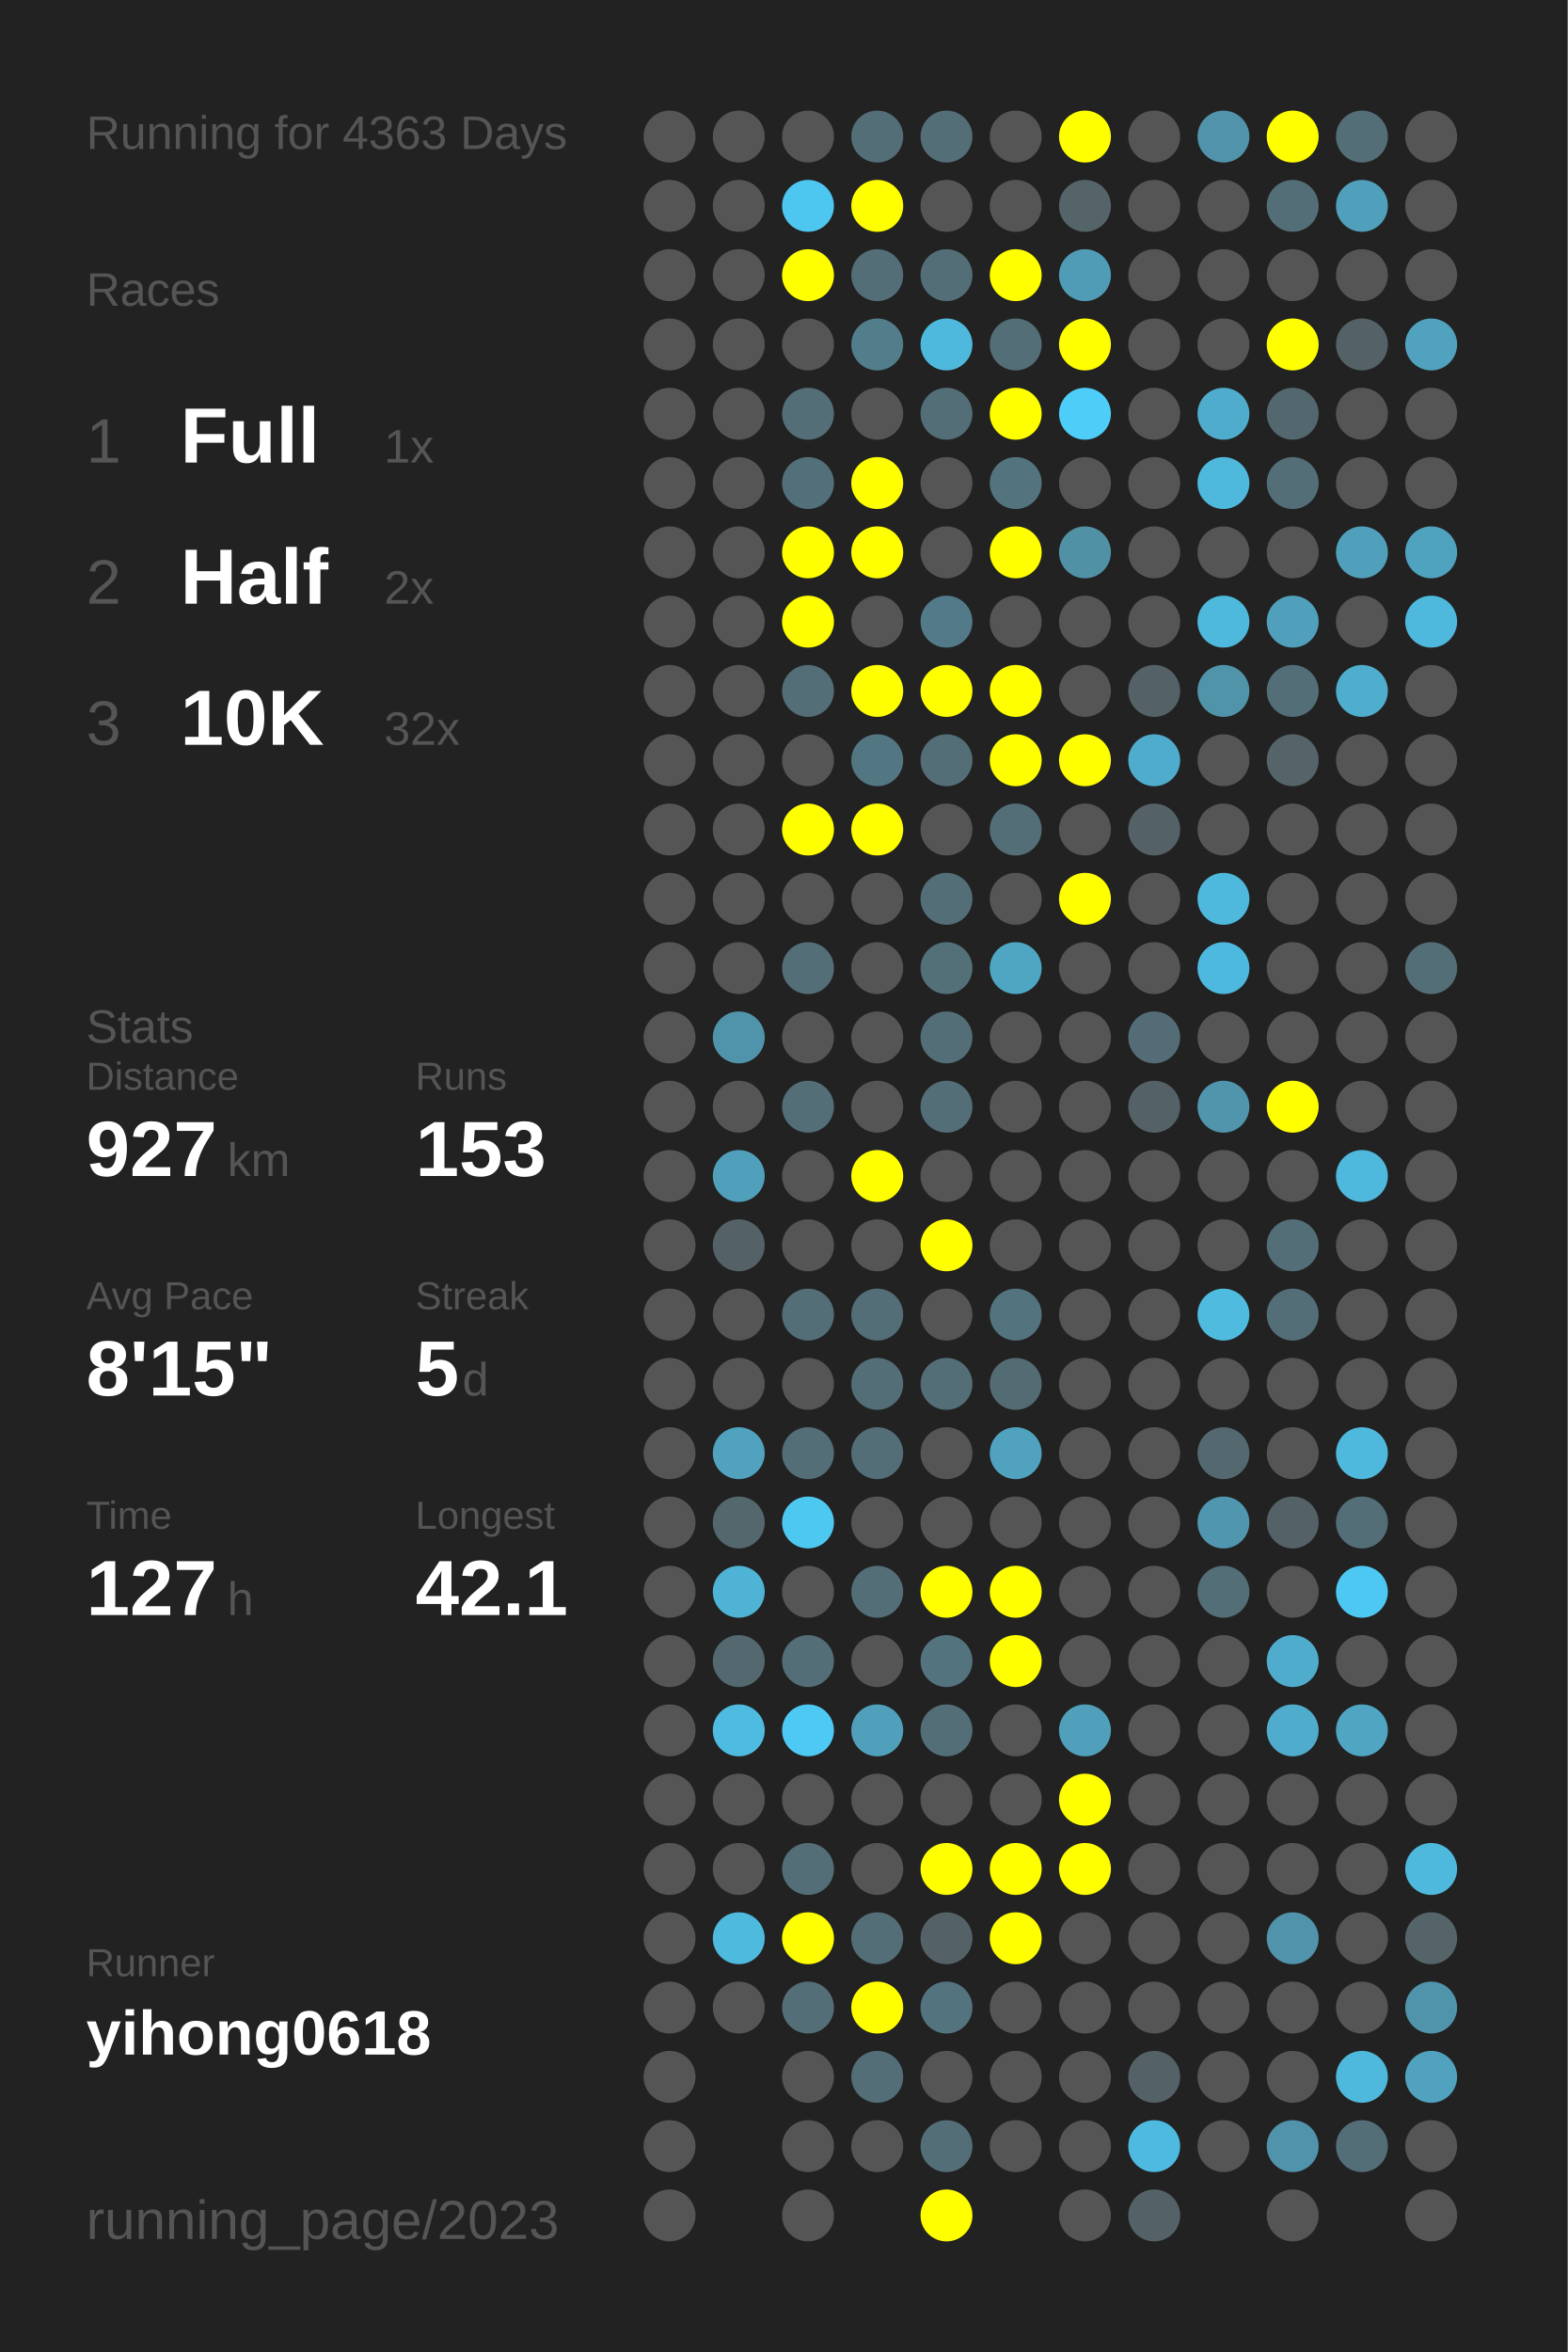
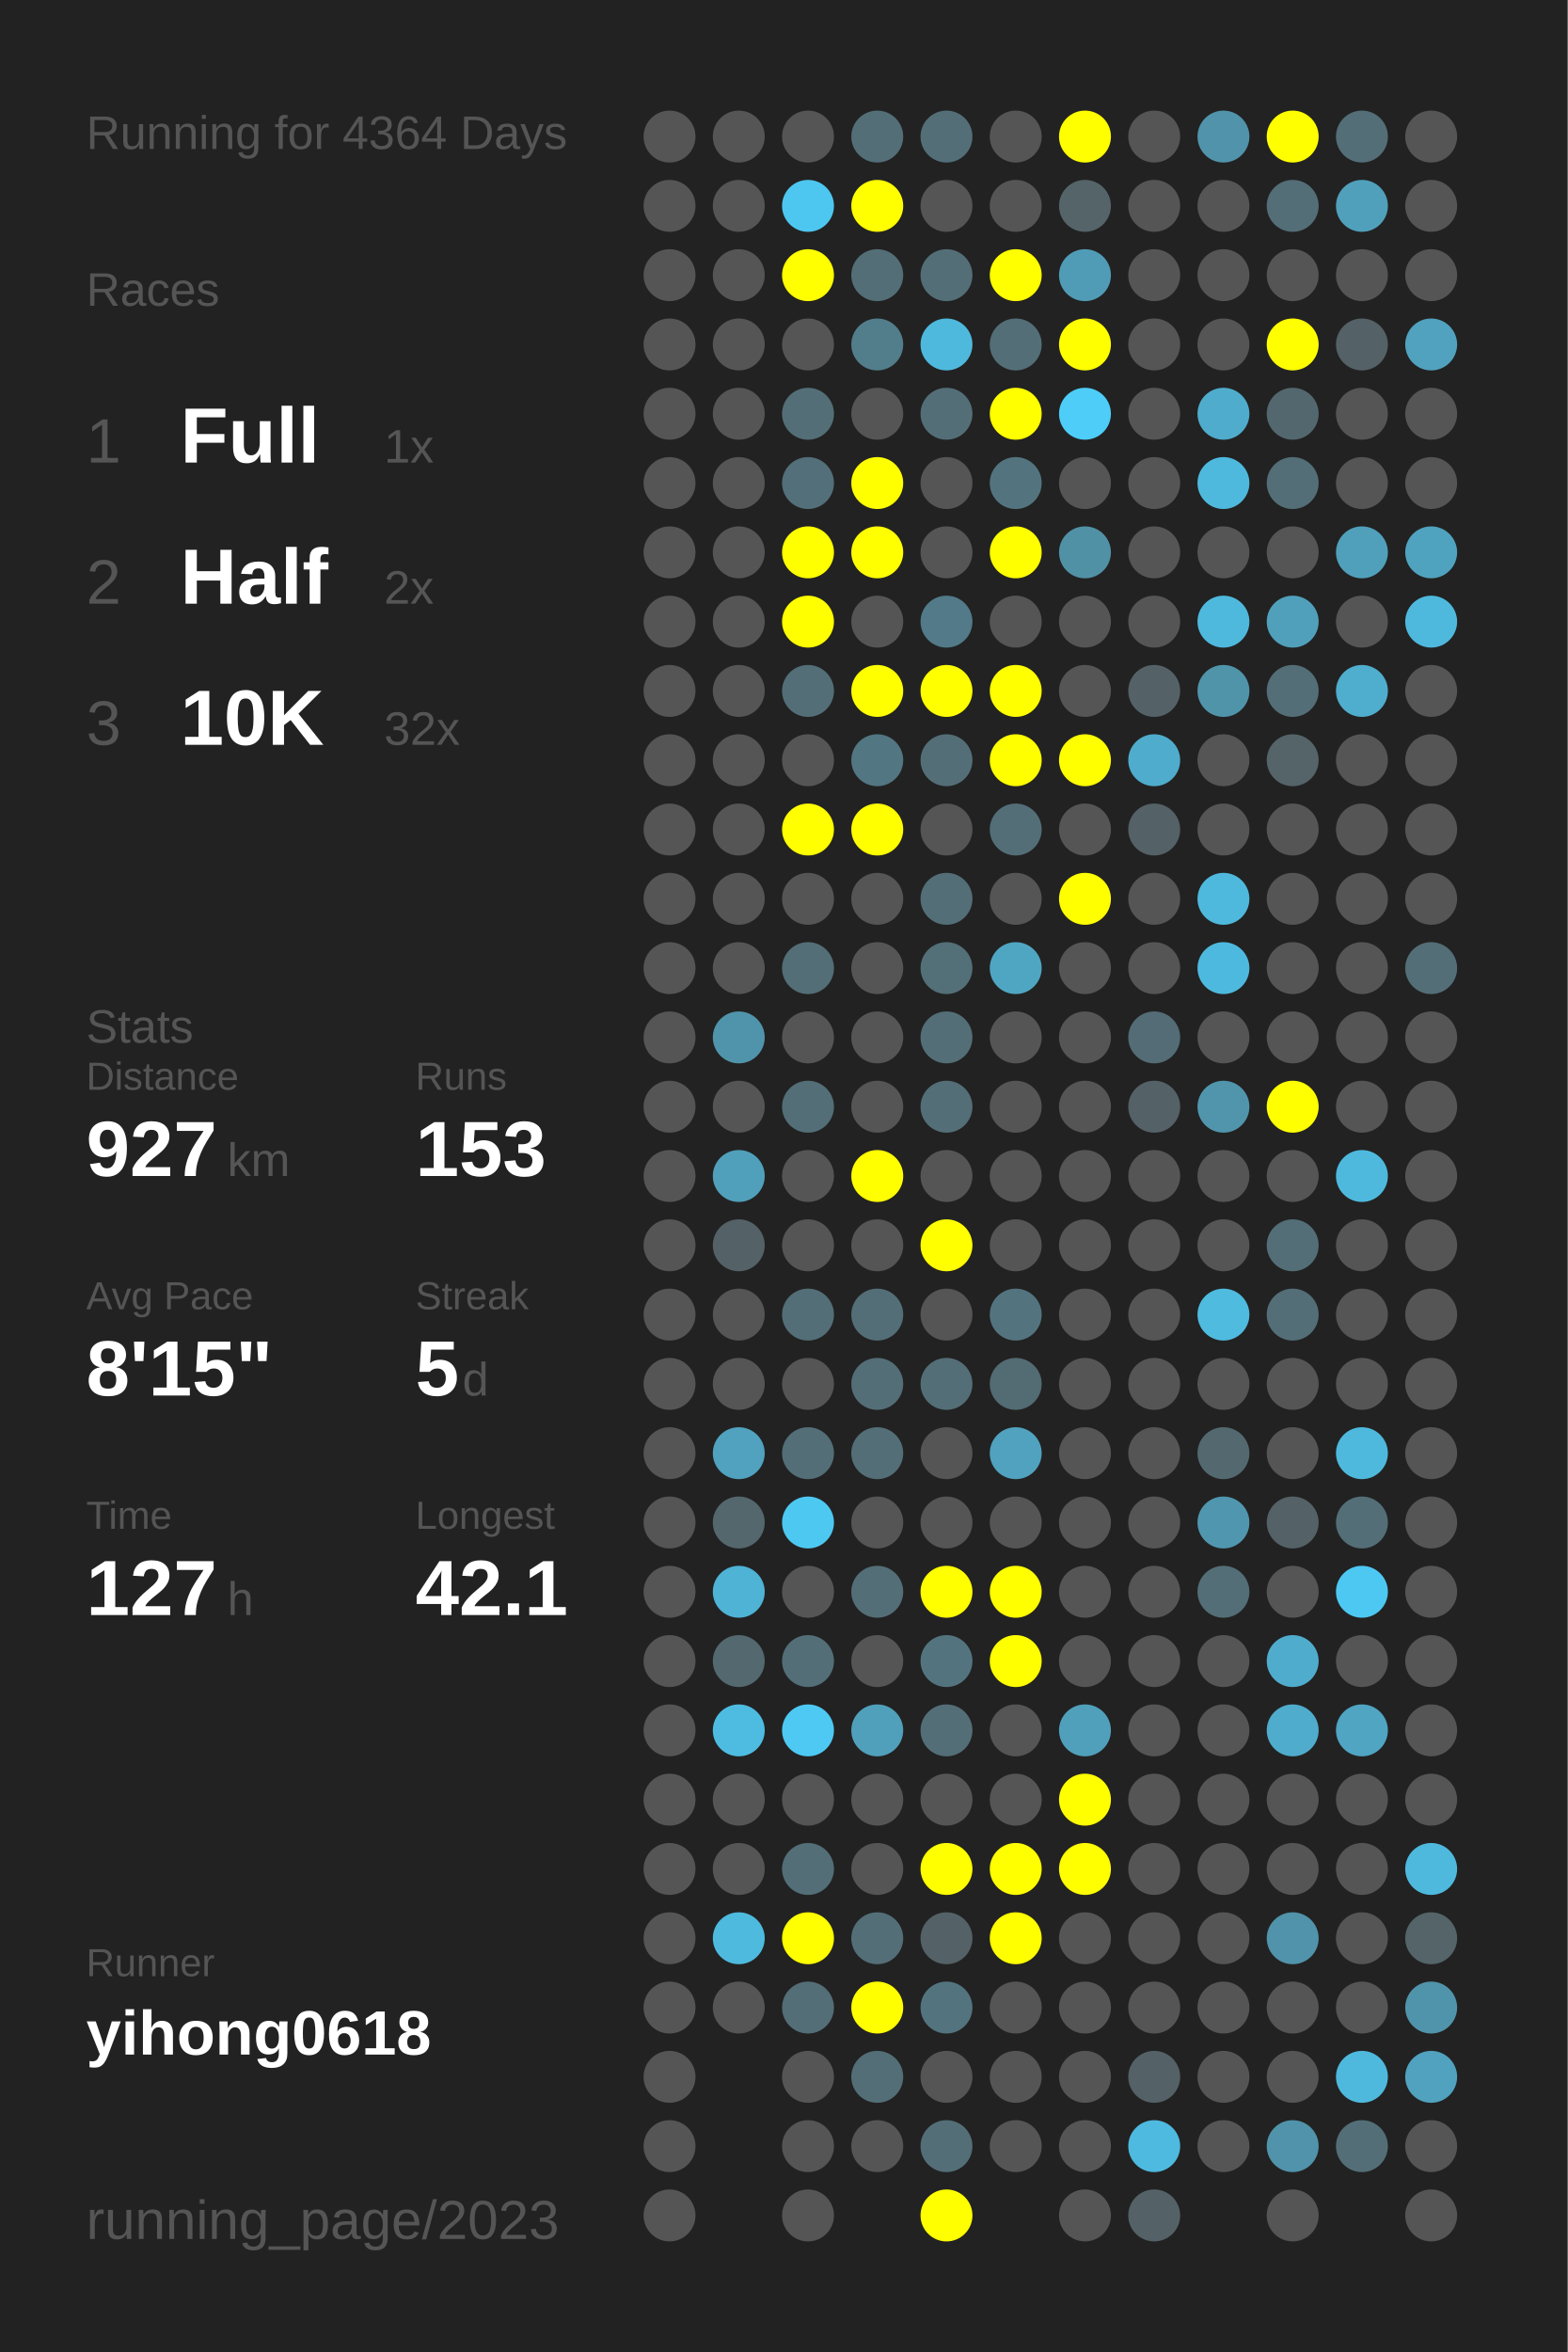
<svg xmlns="http://www.w3.org/2000/svg" baseProfile="full" height="300mm" version="1.1" viewBox="0,0,200,300" width="200mm">
  <defs />
  <rect fill="#222222" height="300" width="200" x="0" y="0" />
-   <text fill="#555555" style="font-size:6px; font-family:Arial;" x="11" y="19">Running for 4363 Days</text>
+   <text fill="#555555" style="font-size:6px; font-family:Arial;" x="11" y="19">Running for 4364 Days</text>
  <text fill="#555555" style="font-size:6px; font-family:Arial;" x="11" y="39">Races</text>
  <text fill="#555555" style="font-size:8px; font-family:Arial;" x="11" y="59">1</text>
  <text fill="#FFFFFF" style="font-size:10px; font-family:Arial; font-weight:bold;" x="23" y="59">Full</text>
  <text fill="#555555" style="font-size:6px; font-family:Arial;" x="49" y="59">1x</text>
  <text fill="#555555" style="font-size:8px; font-family:Arial;" x="11" y="77">2</text>
  <text fill="#FFFFFF" style="font-size:10px; font-family:Arial; font-weight:bold;" x="23" y="77">Half</text>
  <text fill="#555555" style="font-size:6px; font-family:Arial;" x="49" y="77">2x</text>
  <text fill="#555555" style="font-size:8px; font-family:Arial;" x="11" y="95">3</text>
  <text fill="#FFFFFF" style="font-size:10px; font-family:Arial; font-weight:bold;" x="23" y="95">10K</text>
  <text fill="#555555" style="font-size:6px; font-family:Arial;" x="49" y="95">32x</text>
  <text fill="#555555" style="font-size:6px; font-family:Arial;" x="11" y="133">Stats</text>
  <text fill="#555555" style="font-size:5px; font-family:Arial;" x="11" y="139">Distance</text>
  <text fill="#FFFFFF" style="font-size:10px; font-family:Arial; font-weight:bold;" x="11" y="150">927</text>
  <text fill="#555555" style="font-size:6px; font-family:Arial;" x="29" y="150">km</text>
  <text fill="#555555" style="font-size:5px; font-family:Arial;" x="53" y="139">Runs</text>
  <text fill="#FFFFFF" style="font-size:10px; font-family:Arial; font-weight:bold;" x="53" y="150">153</text>
  <text fill="#555555" style="font-size:5px; font-family:Arial;" x="11" y="167">Avg Pace</text>
  <text fill="#FFFFFF" style="font-size:10px; font-family:Arial; font-weight:bold;" x="11" y="178">8'15"</text>
  <text fill="#555555" style="font-size:5px; font-family:Arial;" x="53" y="167">Streak</text>
  <text fill="#FFFFFF" style="font-size:10px; font-family:Arial; font-weight:bold;" x="53" y="178">5</text>
  <text fill="#555555" style="font-size:6px; font-family:Arial;" x="59" y="178">d</text>
  <text fill="#555555" style="font-size:5px; font-family:Arial;" x="11" y="195">Time</text>
  <text fill="#FFFFFF" style="font-size:10px; font-family:Arial; font-weight:bold;" x="11" y="206">127</text>
  <text fill="#555555" style="font-size:6px; font-family:Arial;" x="29" y="206">h</text>
  <text fill="#555555" style="font-size:5px; font-family:Arial;" x="53" y="195">Longest</text>
  <text fill="#FFFFFF" style="font-size:10px; font-family:Arial; font-weight:bold;" x="53" y="206">42.1</text>
  <text fill="#555555" style="font-size:5px; font-family:Arial;" x="11" y="252.065">Runner</text>
  <text fill="#FFFFFF" style="font-size:8px; font-family:Arial; font-weight:bold;" x="11" y="262.065">yihong0618</text>
  <text fill="#555555" style="font-size:7px; font-family:Arial;" x="11" y="285.581">running_page/2023</text>
  <circle cx="85.417" cy="17.419" fill="#555555" r="3.312" />
  <circle cx="85.417" cy="26.258" fill="#555555" r="3.312" />
  <circle cx="85.417" cy="35.097" fill="#555555" r="3.312" />
  <circle cx="85.417" cy="43.935" fill="#555555" r="3.312" />
  <circle cx="85.417" cy="52.774" fill="#555555" r="3.312" />
  <circle cx="85.417" cy="61.613" fill="#555555" r="3.312" />
  <circle cx="85.417" cy="70.452" fill="#555555" r="3.312" />
  <circle cx="85.417" cy="79.29" fill="#555555" r="3.312" />
  <circle cx="85.417" cy="88.129" fill="#555555" r="3.312" />
  <circle cx="85.417" cy="96.968" fill="#555555" r="3.312" />
  <circle cx="85.417" cy="105.806" fill="#555555" r="3.312" />
  <circle cx="85.417" cy="114.645" fill="#555555" r="3.312" />
  <circle cx="85.417" cy="123.484" fill="#555555" r="3.312" />
  <circle cx="85.417" cy="132.323" fill="#555555" r="3.312" />
  <circle cx="85.417" cy="141.161" fill="#555555" r="3.312" />
  <circle cx="85.417" cy="150" fill="#555555" r="3.312" />
  <circle cx="85.417" cy="158.839" fill="#555555" r="3.312" />
  <circle cx="85.417" cy="167.677" fill="#555555" r="3.312" />
  <circle cx="85.417" cy="176.516" fill="#555555" r="3.312" />
  <circle cx="85.417" cy="185.355" fill="#555555" r="3.312" />
  <circle cx="85.417" cy="194.194" fill="#555555" r="3.312" />
  <circle cx="85.417" cy="203.032" fill="#555555" r="3.312" />
  <circle cx="85.417" cy="211.871" fill="#555555" r="3.312" />
  <circle cx="85.417" cy="220.71" fill="#555555" r="3.312" />
  <circle cx="85.417" cy="229.548" fill="#555555" r="3.312" />
  <circle cx="85.417" cy="238.387" fill="#555555" r="3.312" />
  <circle cx="85.417" cy="247.226" fill="#555555" r="3.312" />
  <circle cx="85.417" cy="256.065" fill="#555555" r="3.312" />
  <circle cx="85.417" cy="264.903" fill="#555555" r="3.312" />
  <circle cx="85.417" cy="273.742" fill="#555555" r="3.312" />
  <circle cx="85.417" cy="282.581" fill="#555555" r="3.312" />
  <circle cx="94.25" cy="17.419" fill="#555555" r="3.312" />
  <circle cx="94.25" cy="26.258" fill="#555555" r="3.312" />
  <circle cx="94.25" cy="35.097" fill="#555555" r="3.312" />
  <circle cx="94.25" cy="43.935" fill="#555555" r="3.312" />
  <circle cx="94.25" cy="52.774" fill="#555555" r="3.312" />
  <circle cx="94.25" cy="61.613" fill="#555555" r="3.312" />
  <circle cx="94.25" cy="70.452" fill="#555555" r="3.312" />
  <circle cx="94.25" cy="79.29" fill="#555555" r="3.312" />
  <circle cx="94.25" cy="88.129" fill="#555555" r="3.312" />
  <circle cx="94.25" cy="96.968" fill="#555555" r="3.312" />
  <circle cx="94.25" cy="105.806" fill="#555555" r="3.312" />
  <circle cx="94.25" cy="114.645" fill="#555555" r="3.312" />
  <circle cx="94.25" cy="123.484" fill="#555555" r="3.312" />
  <circle cx="94.25" cy="132.323" fill="#5094ab" r="3.312" />
  <circle cx="94.25" cy="141.161" fill="#555555" r="3.312" />
  <circle cx="94.25" cy="150" fill="#50a0bb" r="3.312" />
  <circle cx="94.25" cy="158.839" fill="#546166" r="3.312" />
  <circle cx="94.25" cy="167.677" fill="#555555" r="3.312" />
  <circle cx="94.25" cy="176.516" fill="#555555" r="3.312" />
  <circle cx="94.25" cy="185.355" fill="#50a2bf" r="3.312" />
  <circle cx="94.25" cy="194.194" fill="#53676d" r="3.312" />
  <circle cx="94.25" cy="203.032" fill="#4eb3d5" r="3.312" />
  <circle cx="94.25" cy="211.871" fill="#53686f" r="3.312" />
  <circle cx="94.25" cy="220.71" fill="#4ebce1" r="3.312" />
  <circle cx="94.25" cy="229.548" fill="#555555" r="3.312" />
  <circle cx="94.25" cy="238.387" fill="#555555" r="3.312" />
  <circle cx="94.25" cy="247.226" fill="#4ebade" r="3.312" />
  <circle cx="94.25" cy="256.065" fill="#555555" r="3.312" />
  <circle cx="103.083" cy="17.419" fill="#555555" r="3.312" />
  <circle cx="103.083" cy="26.258" fill="#4dc7f0" r="3.312" />
  <circle cx="103.083" cy="35.097" fill="#FFFF00" r="3.312" />
  <circle cx="103.083" cy="43.935" fill="#555555" r="3.312" />
  <circle cx="103.083" cy="52.774" fill="#536e77" r="3.312" />
  <circle cx="103.083" cy="61.613" fill="#536f79" r="3.312" />
  <circle cx="103.083" cy="70.452" fill="#FFFF00" r="3.312" />
  <circle cx="103.083" cy="79.29" fill="#FFFF00" r="3.312" />
  <circle cx="103.083" cy="88.129" fill="#536e77" r="3.312" />
  <circle cx="103.083" cy="96.968" fill="#555555" r="3.312" />
  <circle cx="103.083" cy="105.806" fill="#FFFF00" r="3.312" />
  <circle cx="103.083" cy="114.645" fill="#555555" r="3.312" />
  <circle cx="103.083" cy="123.484" fill="#536e77" r="3.312" />
  <circle cx="103.083" cy="132.323" fill="#555555" r="3.312" />
  <circle cx="103.083" cy="141.161" fill="#536e77" r="3.312" />
  <circle cx="103.083" cy="150" fill="#555555" r="3.312" />
  <circle cx="103.083" cy="158.839" fill="#555555" r="3.312" />
  <circle cx="103.083" cy="167.677" fill="#536e77" r="3.312" />
  <circle cx="103.083" cy="176.516" fill="#555555" r="3.312" />
  <circle cx="103.083" cy="185.355" fill="#536e77" r="3.312" />
  <circle cx="103.083" cy="194.194" fill="#4dc8f1" r="3.312" />
  <circle cx="103.083" cy="203.032" fill="#555555" r="3.312" />
  <circle cx="103.083" cy="211.871" fill="#536e77" r="3.312" />
  <circle cx="103.083" cy="220.71" fill="#4dc9f3" r="3.312" />
  <circle cx="103.083" cy="229.548" fill="#555555" r="3.312" />
  <circle cx="103.083" cy="238.387" fill="#536e77" r="3.312" />
  <circle cx="103.083" cy="247.226" fill="#FFFF00" r="3.312" />
  <circle cx="103.083" cy="256.065" fill="#536e77" r="3.312" />
  <circle cx="103.083" cy="264.903" fill="#555555" r="3.312" />
  <circle cx="103.083" cy="273.742" fill="#555555" r="3.312" />
  <circle cx="103.083" cy="282.581" fill="#555555" r="3.312" />
  <circle cx="111.917" cy="17.419" fill="#536e77" r="3.312" />
  <circle cx="111.917" cy="26.258" fill="#FFFF00" r="3.312" />
  <circle cx="111.917" cy="35.097" fill="#536e77" r="3.312" />
  <circle cx="111.917" cy="43.935" fill="#527d8b" r="3.312" />
  <circle cx="111.917" cy="52.774" fill="#555555" r="3.312" />
  <circle cx="111.917" cy="61.613" fill="#FFFF00" r="3.312" />
  <circle cx="111.917" cy="70.452" fill="#FFFF00" r="3.312" />
  <circle cx="111.917" cy="79.29" fill="#555555" r="3.312" />
  <circle cx="111.917" cy="88.129" fill="#FFFF00" r="3.312" />
  <circle cx="111.917" cy="96.968" fill="#527682" r="3.312" />
  <circle cx="111.917" cy="105.806" fill="#FFFF00" r="3.312" />
  <circle cx="111.917" cy="114.645" fill="#555555" r="3.312" />
  <circle cx="111.917" cy="123.484" fill="#555555" r="3.312" />
  <circle cx="111.917" cy="132.323" fill="#555555" r="3.312" />
  <circle cx="111.917" cy="141.161" fill="#555555" r="3.312" />
  <circle cx="111.917" cy="150" fill="#FFFF00" r="3.312" />
  <circle cx="111.917" cy="158.839" fill="#555555" r="3.312" />
  <circle cx="111.917" cy="167.677" fill="#536e77" r="3.312" />
  <circle cx="111.917" cy="176.516" fill="#536e77" r="3.312" />
  <circle cx="111.917" cy="185.355" fill="#536e77" r="3.312" />
  <circle cx="111.917" cy="194.194" fill="#555555" r="3.312" />
  <circle cx="111.917" cy="203.032" fill="#536e77" r="3.312" />
  <circle cx="111.917" cy="211.871" fill="#555555" r="3.312" />
  <circle cx="111.917" cy="220.71" fill="#50a0bb" r="3.312" />
  <circle cx="111.917" cy="229.548" fill="#555555" r="3.312" />
  <circle cx="111.917" cy="238.387" fill="#555555" r="3.312" />
  <circle cx="111.917" cy="247.226" fill="#536e77" r="3.312" />
  <circle cx="111.917" cy="256.065" fill="#FFFF00" r="3.312" />
  <circle cx="111.917" cy="264.903" fill="#536e77" r="3.312" />
  <circle cx="111.917" cy="273.742" fill="#555555" r="3.312" />
  <circle cx="120.75" cy="17.419" fill="#536e77" r="3.312" />
  <circle cx="120.75" cy="26.258" fill="#555555" r="3.312" />
  <circle cx="120.75" cy="35.097" fill="#536e77" r="3.312" />
  <circle cx="120.75" cy="43.935" fill="#4eb9dd" r="3.312" />
  <circle cx="120.75" cy="52.774" fill="#536e77" r="3.312" />
  <circle cx="120.75" cy="61.613" fill="#555555" r="3.312" />
  <circle cx="120.75" cy="70.452" fill="#555555" r="3.312" />
  <circle cx="120.75" cy="79.29" fill="#527a88" r="3.312" />
  <circle cx="120.75" cy="88.129" fill="#FFFF00" r="3.312" />
  <circle cx="120.75" cy="96.968" fill="#536e77" r="3.312" />
  <circle cx="120.75" cy="105.806" fill="#555555" r="3.312" />
  <circle cx="120.75" cy="114.645" fill="#536e77" r="3.312" />
  <circle cx="120.75" cy="123.484" fill="#536f78" r="3.312" />
  <circle cx="120.75" cy="132.323" fill="#536e77" r="3.312" />
  <circle cx="120.75" cy="141.161" fill="#536e77" r="3.312" />
  <circle cx="120.75" cy="150" fill="#555555" r="3.312" />
  <circle cx="120.75" cy="158.839" fill="#FFFF00" r="3.312" />
  <circle cx="120.75" cy="167.677" fill="#555555" r="3.312" />
  <circle cx="120.75" cy="176.516" fill="#536e77" r="3.312" />
  <circle cx="120.75" cy="185.355" fill="#555555" r="3.312" />
  <circle cx="120.75" cy="194.194" fill="#555555" r="3.312" />
  <circle cx="120.75" cy="203.032" fill="#FFFF00" r="3.312" />
  <circle cx="120.75" cy="211.871" fill="#53747f" r="3.312" />
  <circle cx="120.75" cy="220.71" fill="#536e77" r="3.312" />
  <circle cx="120.75" cy="229.548" fill="#555555" r="3.312" />
  <circle cx="120.75" cy="238.387" fill="#FFFF00" r="3.312" />
  <circle cx="120.75" cy="247.226" fill="#546267" r="3.312" />
  <circle cx="120.75" cy="256.065" fill="#53747f" r="3.312" />
  <circle cx="120.75" cy="264.903" fill="#555555" r="3.312" />
  <circle cx="120.75" cy="273.742" fill="#536e77" r="3.312" />
  <circle cx="120.75" cy="282.581" fill="#FFFF00" r="3.312" />
  <circle cx="129.583" cy="17.419" fill="#555555" r="3.312" />
  <circle cx="129.583" cy="26.258" fill="#555555" r="3.312" />
  <circle cx="129.583" cy="35.097" fill="#FFFF00" r="3.312" />
  <circle cx="129.583" cy="43.935" fill="#536e77" r="3.312" />
  <circle cx="129.583" cy="52.774" fill="#FFFF00" r="3.312" />
  <circle cx="129.583" cy="61.613" fill="#53747f" r="3.312" />
  <circle cx="129.583" cy="70.452" fill="#FFFF00" r="3.312" />
  <circle cx="129.583" cy="79.29" fill="#555555" r="3.312" />
  <circle cx="129.583" cy="88.129" fill="#FFFF00" r="3.312" />
  <circle cx="129.583" cy="96.968" fill="#FFFF00" r="3.312" />
  <circle cx="129.583" cy="105.806" fill="#536e77" r="3.312" />
  <circle cx="129.583" cy="114.645" fill="#555555" r="3.312" />
  <circle cx="129.583" cy="123.484" fill="#4fa6c3" r="3.312" />
  <circle cx="129.583" cy="132.323" fill="#555555" r="3.312" />
  <circle cx="129.583" cy="141.161" fill="#555555" r="3.312" />
  <circle cx="129.583" cy="150" fill="#555555" r="3.312" />
  <circle cx="129.583" cy="158.839" fill="#555555" r="3.312" />
  <circle cx="129.583" cy="167.677" fill="#53747f" r="3.312" />
  <circle cx="129.583" cy="176.516" fill="#536b73" r="3.312" />
  <circle cx="129.583" cy="185.355" fill="#50a2be" r="3.312" />
  <circle cx="129.583" cy="194.194" fill="#555555" r="3.312" />
  <circle cx="129.583" cy="203.032" fill="#FFFF00" r="3.312" />
  <circle cx="129.583" cy="211.871" fill="#FFFF00" r="3.312" />
  <circle cx="129.583" cy="220.71" fill="#555555" r="3.312" />
  <circle cx="129.583" cy="229.548" fill="#555555" r="3.312" />
  <circle cx="129.583" cy="238.387" fill="#FFFF00" r="3.312" />
  <circle cx="129.583" cy="247.226" fill="#FFFF00" r="3.312" />
  <circle cx="129.583" cy="256.065" fill="#555555" r="3.312" />
  <circle cx="129.583" cy="264.903" fill="#555555" r="3.312" />
  <circle cx="129.583" cy="273.742" fill="#555555" r="3.312" />
  <circle cx="138.417" cy="17.419" fill="#FFFF00" r="3.312" />
  <circle cx="138.417" cy="26.258" fill="#546469" r="3.312" />
  <circle cx="138.417" cy="35.097" fill="#509cb6" r="3.312" />
  <circle cx="138.417" cy="43.935" fill="#FFFF00" r="3.312" />
  <circle cx="138.417" cy="52.774" fill="#4dcdf8" r="3.312" />
  <circle cx="138.417" cy="61.613" fill="#555555" r="3.312" />
  <circle cx="138.417" cy="70.452" fill="#5191a6" r="3.312" />
  <circle cx="138.417" cy="79.29" fill="#555555" r="3.312" />
  <circle cx="138.417" cy="88.129" fill="#555555" r="3.312" />
  <circle cx="138.417" cy="96.968" fill="#FFFF00" r="3.312" />
  <circle cx="138.417" cy="105.806" fill="#555555" r="3.312" />
  <circle cx="138.417" cy="114.645" fill="#FFFF00" r="3.312" />
  <circle cx="138.417" cy="123.484" fill="#555555" r="3.312" />
  <circle cx="138.417" cy="132.323" fill="#555555" r="3.312" />
  <circle cx="138.417" cy="141.161" fill="#555555" r="3.312" />
  <circle cx="138.417" cy="150" fill="#555555" r="3.312" />
  <circle cx="138.417" cy="158.839" fill="#555555" r="3.312" />
  <circle cx="138.417" cy="167.677" fill="#555555" r="3.312" />
  <circle cx="138.417" cy="176.516" fill="#555555" r="3.312" />
  <circle cx="138.417" cy="185.355" fill="#555555" r="3.312" />
  <circle cx="138.417" cy="194.194" fill="#555555" r="3.312" />
  <circle cx="138.417" cy="203.032" fill="#555555" r="3.312" />
  <circle cx="138.417" cy="211.871" fill="#555555" r="3.312" />
  <circle cx="138.417" cy="220.71" fill="#50a0bb" r="3.312" />
  <circle cx="138.417" cy="229.548" fill="#FFFF00" r="3.312" />
  <circle cx="138.417" cy="238.387" fill="#FFFF00" r="3.312" />
  <circle cx="138.417" cy="247.226" fill="#555555" r="3.312" />
  <circle cx="138.417" cy="256.065" fill="#555555" r="3.312" />
  <circle cx="138.417" cy="264.903" fill="#555555" r="3.312" />
  <circle cx="138.417" cy="273.742" fill="#555555" r="3.312" />
  <circle cx="138.417" cy="282.581" fill="#555555" r="3.312" />
  <circle cx="147.25" cy="17.419" fill="#555555" r="3.312" />
  <circle cx="147.25" cy="26.258" fill="#555555" r="3.312" />
  <circle cx="147.25" cy="35.097" fill="#555555" r="3.312" />
  <circle cx="147.25" cy="43.935" fill="#555555" r="3.312" />
  <circle cx="147.25" cy="52.774" fill="#555555" r="3.312" />
  <circle cx="147.25" cy="61.613" fill="#555555" r="3.312" />
  <circle cx="147.25" cy="70.452" fill="#555555" r="3.312" />
  <circle cx="147.25" cy="79.29" fill="#555555" r="3.312" />
  <circle cx="147.25" cy="88.129" fill="#546267" r="3.312" />
  <circle cx="147.25" cy="96.968" fill="#4faccc" r="3.312" />
  <circle cx="147.25" cy="105.806" fill="#546166" r="3.312" />
  <circle cx="147.25" cy="114.645" fill="#555555" r="3.312" />
  <circle cx="147.25" cy="123.484" fill="#555555" r="3.312" />
  <circle cx="147.25" cy="132.323" fill="#536c75" r="3.312" />
  <circle cx="147.25" cy="141.161" fill="#546166" r="3.312" />
  <circle cx="147.25" cy="150" fill="#555555" r="3.312" />
  <circle cx="147.25" cy="158.839" fill="#555555" r="3.312" />
  <circle cx="147.25" cy="167.677" fill="#555555" r="3.312" />
  <circle cx="147.25" cy="176.516" fill="#555555" r="3.312" />
  <circle cx="147.25" cy="185.355" fill="#555555" r="3.312" />
  <circle cx="147.25" cy="194.194" fill="#555555" r="3.312" />
  <circle cx="147.25" cy="203.032" fill="#555555" r="3.312" />
  <circle cx="147.25" cy="211.871" fill="#555555" r="3.312" />
  <circle cx="147.25" cy="220.71" fill="#555555" r="3.312" />
  <circle cx="147.25" cy="229.548" fill="#555555" r="3.312" />
  <circle cx="147.25" cy="238.387" fill="#555555" r="3.312" />
  <circle cx="147.25" cy="247.226" fill="#555555" r="3.312" />
  <circle cx="147.25" cy="256.065" fill="#555555" r="3.312" />
  <circle cx="147.25" cy="264.903" fill="#546166" r="3.312" />
  <circle cx="147.25" cy="273.742" fill="#4ebadf" r="3.312" />
  <circle cx="147.25" cy="282.581" fill="#546267" r="3.312" />
  <circle cx="156.083" cy="17.419" fill="#5093aa" r="3.312" />
  <circle cx="156.083" cy="26.258" fill="#555555" r="3.312" />
  <circle cx="156.083" cy="35.097" fill="#555555" r="3.312" />
  <circle cx="156.083" cy="43.935" fill="#555555" r="3.312" />
  <circle cx="156.083" cy="52.774" fill="#4faccc" r="3.312" />
  <circle cx="156.083" cy="61.613" fill="#4eb9dd" r="3.312" />
  <circle cx="156.083" cy="70.452" fill="#555555" r="3.312" />
  <circle cx="156.083" cy="79.29" fill="#4eb9dd" r="3.312" />
  <circle cx="156.083" cy="88.129" fill="#5094aa" r="3.312" />
  <circle cx="156.083" cy="96.968" fill="#555555" r="3.312" />
  <circle cx="156.083" cy="105.806" fill="#555555" r="3.312" />
  <circle cx="156.083" cy="114.645" fill="#4eb9dd" r="3.312" />
  <circle cx="156.083" cy="123.484" fill="#4eb9de" r="3.312" />
  <circle cx="156.083" cy="132.323" fill="#555555" r="3.312" />
  <circle cx="156.083" cy="141.161" fill="#5095ac" r="3.312" />
  <circle cx="156.083" cy="150" fill="#555555" r="3.312" />
  <circle cx="156.083" cy="158.839" fill="#555555" r="3.312" />
  <circle cx="156.083" cy="167.677" fill="#4ebbdf" r="3.312" />
  <circle cx="156.083" cy="176.516" fill="#555555" r="3.312" />
  <circle cx="156.083" cy="185.355" fill="#53686f" r="3.312" />
  <circle cx="156.083" cy="194.194" fill="#5096ae" r="3.312" />
  <circle cx="156.083" cy="203.032" fill="#536e77" r="3.312" />
  <circle cx="156.083" cy="211.871" fill="#555555" r="3.312" />
  <circle cx="156.083" cy="220.71" fill="#555555" r="3.312" />
  <circle cx="156.083" cy="229.548" fill="#555555" r="3.312" />
  <circle cx="156.083" cy="238.387" fill="#555555" r="3.312" />
  <circle cx="156.083" cy="247.226" fill="#555555" r="3.312" />
  <circle cx="156.083" cy="256.065" fill="#555555" r="3.312" />
  <circle cx="156.083" cy="264.903" fill="#555555" r="3.312" />
  <circle cx="156.083" cy="273.742" fill="#555555" r="3.312" />
  <circle cx="164.917" cy="17.419" fill="#FFFF00" r="3.312" />
  <circle cx="164.917" cy="26.258" fill="#536e77" r="3.312" />
  <circle cx="164.917" cy="35.097" fill="#555555" r="3.312" />
  <circle cx="164.917" cy="43.935" fill="#FFFF00" r="3.312" />
  <circle cx="164.917" cy="52.774" fill="#53676e" r="3.312" />
  <circle cx="164.917" cy="61.613" fill="#536e77" r="3.312" />
  <circle cx="164.917" cy="70.452" fill="#555555" r="3.312" />
  <circle cx="164.917" cy="79.29" fill="#50a0bb" r="3.312" />
  <circle cx="164.917" cy="88.129" fill="#536e77" r="3.312" />
  <circle cx="164.917" cy="96.968" fill="#546469" r="3.312" />
  <circle cx="164.917" cy="105.806" fill="#555555" r="3.312" />
  <circle cx="164.917" cy="114.645" fill="#555555" r="3.312" />
  <circle cx="164.917" cy="123.484" fill="#555555" r="3.312" />
  <circle cx="164.917" cy="132.323" fill="#555555" r="3.312" />
  <circle cx="164.917" cy="141.161" fill="#FFFF00" r="3.312" />
  <circle cx="164.917" cy="150" fill="#555555" r="3.312" />
  <circle cx="164.917" cy="158.839" fill="#536e77" r="3.312" />
  <circle cx="164.917" cy="167.677" fill="#536e77" r="3.312" />
  <circle cx="164.917" cy="176.516" fill="#555555" r="3.312" />
  <circle cx="164.917" cy="185.355" fill="#555555" r="3.312" />
  <circle cx="164.917" cy="194.194" fill="#546166" r="3.312" />
  <circle cx="164.917" cy="203.032" fill="#555555" r="3.312" />
  <circle cx="164.917" cy="211.871" fill="#4faccc" r="3.312" />
  <circle cx="164.917" cy="220.71" fill="#4faccc" r="3.312" />
  <circle cx="164.917" cy="229.548" fill="#555555" r="3.312" />
  <circle cx="164.917" cy="238.387" fill="#555555" r="3.312" />
  <circle cx="164.917" cy="247.226" fill="#5093aa" r="3.312" />
  <circle cx="164.917" cy="256.065" fill="#555555" r="3.312" />
  <circle cx="164.917" cy="264.903" fill="#555555" r="3.312" />
  <circle cx="164.917" cy="273.742" fill="#5093aa" r="3.312" />
  <circle cx="164.917" cy="282.581" fill="#555555" r="3.312" />
  <circle cx="173.75" cy="17.419" fill="#536e77" r="3.312" />
  <circle cx="173.75" cy="26.258" fill="#50a0bb" r="3.312" />
  <circle cx="173.75" cy="35.097" fill="#555555" r="3.312" />
  <circle cx="173.75" cy="43.935" fill="#546166" r="3.312" />
  <circle cx="173.75" cy="52.774" fill="#555555" r="3.312" />
  <circle cx="173.75" cy="61.613" fill="#555555" r="3.312" />
  <circle cx="173.75" cy="70.452" fill="#50a0bc" r="3.312" />
  <circle cx="173.75" cy="79.29" fill="#555555" r="3.312" />
  <circle cx="173.75" cy="88.129" fill="#4fadcd" r="3.312" />
  <circle cx="173.75" cy="96.968" fill="#555555" r="3.312" />
  <circle cx="173.75" cy="105.806" fill="#555555" r="3.312" />
  <circle cx="173.75" cy="114.645" fill="#555555" r="3.312" />
  <circle cx="173.75" cy="123.484" fill="#555555" r="3.312" />
  <circle cx="173.75" cy="132.323" fill="#555555" r="3.312" />
  <circle cx="173.75" cy="141.161" fill="#555555" r="3.312" />
  <circle cx="173.75" cy="150" fill="#4eb9dd" r="3.312" />
  <circle cx="173.75" cy="158.839" fill="#555555" r="3.312" />
  <circle cx="173.75" cy="167.677" fill="#555555" r="3.312" />
  <circle cx="173.75" cy="176.516" fill="#555555" r="3.312" />
  <circle cx="173.75" cy="185.355" fill="#4eb9dd" r="3.312" />
  <circle cx="173.75" cy="194.194" fill="#536e77" r="3.312" />
  <circle cx="173.75" cy="203.032" fill="#4dc8f2" r="3.312" />
  <circle cx="173.75" cy="211.871" fill="#555555" r="3.312" />
  <circle cx="173.75" cy="220.71" fill="#4fa5c2" r="3.312" />
  <circle cx="173.75" cy="229.548" fill="#555555" r="3.312" />
  <circle cx="173.75" cy="238.387" fill="#555555" r="3.312" />
  <circle cx="173.75" cy="247.226" fill="#555555" r="3.312" />
  <circle cx="173.75" cy="256.065" fill="#555555" r="3.312" />
  <circle cx="173.75" cy="264.903" fill="#4eb9dd" r="3.312" />
  <circle cx="173.75" cy="273.742" fill="#536e77" r="3.312" />
  <circle cx="182.583" cy="17.419" fill="#555555" r="3.312" />
  <circle cx="182.583" cy="26.258" fill="#555555" r="3.312" />
  <circle cx="182.583" cy="35.097" fill="#555555" r="3.312" />
  <circle cx="182.583" cy="43.935" fill="#50a2be" r="3.312" />
  <circle cx="182.583" cy="52.774" fill="#555555" r="3.312" />
  <circle cx="182.583" cy="61.613" fill="#555555" r="3.312" />
  <circle cx="182.583" cy="70.452" fill="#4fa3bf" r="3.312" />
  <circle cx="182.583" cy="79.29" fill="#4eb9dd" r="3.312" />
  <circle cx="182.583" cy="88.129" fill="#555555" r="3.312" />
  <circle cx="182.583" cy="96.968" fill="#555555" r="3.312" />
  <circle cx="182.583" cy="105.806" fill="#555555" r="3.312" />
  <circle cx="182.583" cy="114.645" fill="#555555" r="3.312" />
  <circle cx="182.583" cy="123.484" fill="#536e77" r="3.312" />
  <circle cx="182.583" cy="132.323" fill="#555555" r="3.312" />
  <circle cx="182.583" cy="141.161" fill="#555555" r="3.312" />
  <circle cx="182.583" cy="150" fill="#555555" r="3.312" />
  <circle cx="182.583" cy="158.839" fill="#555555" r="3.312" />
  <circle cx="182.583" cy="167.677" fill="#555555" r="3.312" />
  <circle cx="182.583" cy="176.516" fill="#555555" r="3.312" />
  <circle cx="182.583" cy="185.355" fill="#555555" r="3.312" />
  <circle cx="182.583" cy="194.194" fill="#555555" r="3.312" />
  <circle cx="182.583" cy="203.032" fill="#555555" r="3.312" />
  <circle cx="182.583" cy="211.871" fill="#555555" r="3.312" />
  <circle cx="182.583" cy="220.71" fill="#555555" r="3.312" />
  <circle cx="182.583" cy="229.548" fill="#555555" r="3.312" />
  <circle cx="182.583" cy="238.387" fill="#4eb9dd" r="3.312" />
  <circle cx="182.583" cy="247.226" fill="#546469" r="3.312" />
  <circle cx="182.583" cy="256.065" fill="#5094ab" r="3.312" />
  <circle cx="182.583" cy="264.903" fill="#50a2be" r="3.312" />
  <circle cx="182.583" cy="273.742" fill="#555555" r="3.312" />
  <circle cx="182.583" cy="282.581" fill="#555555" r="3.312" />
</svg>
